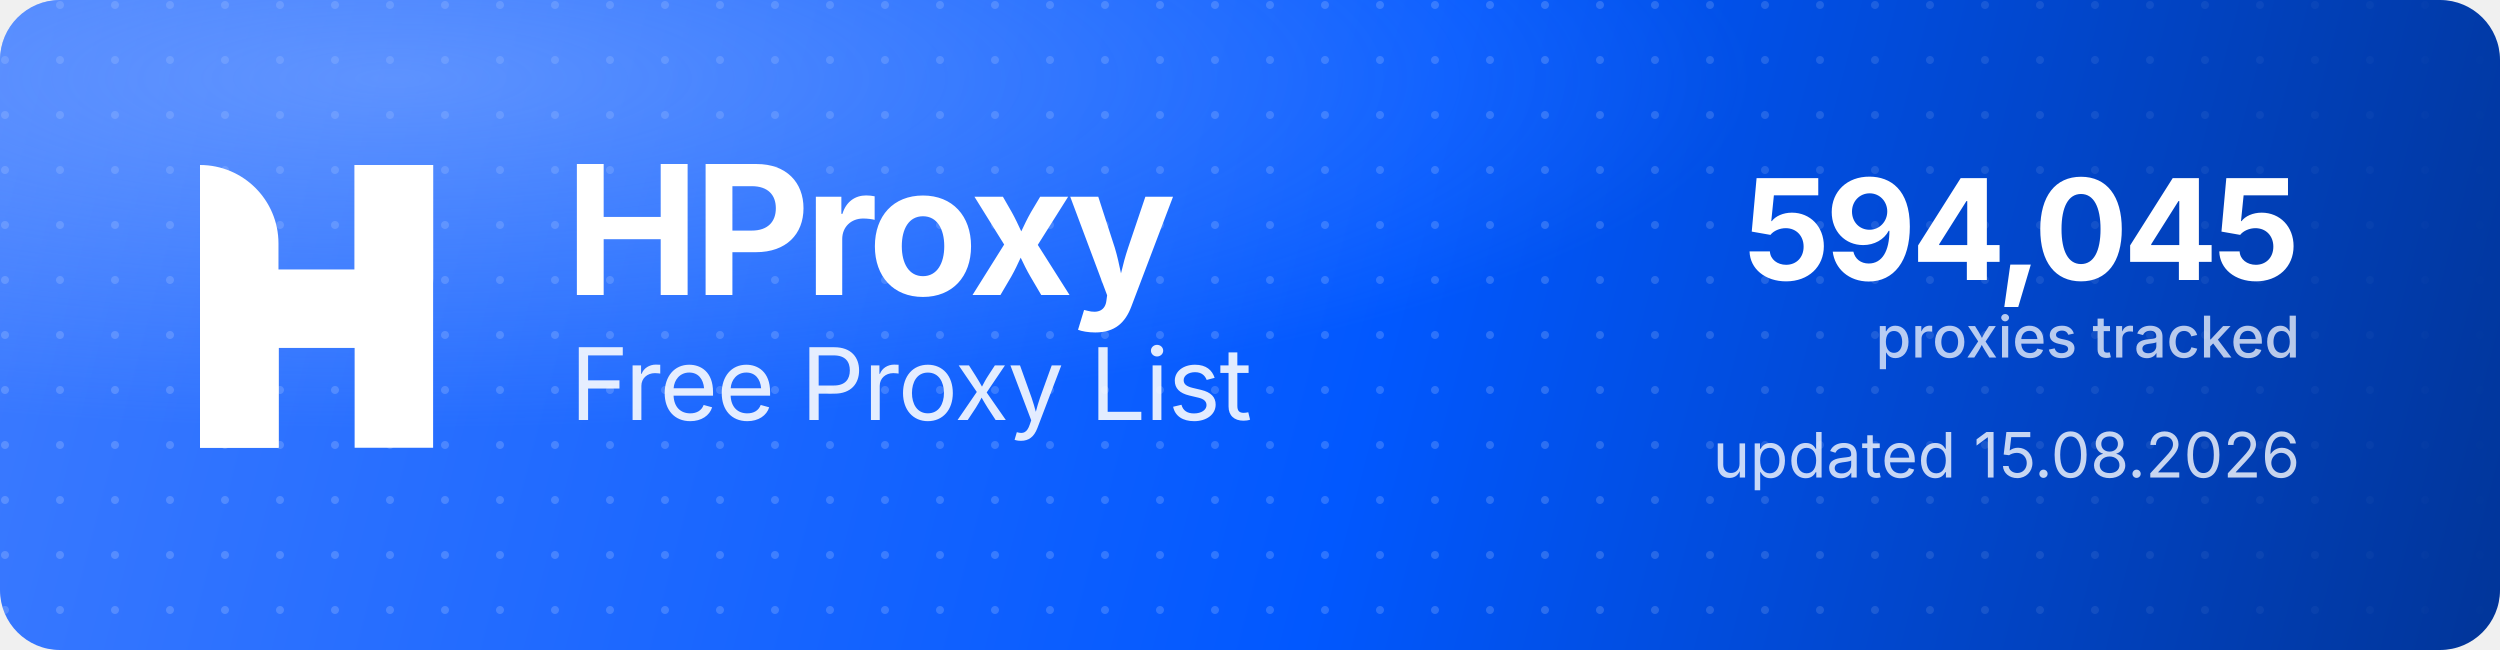
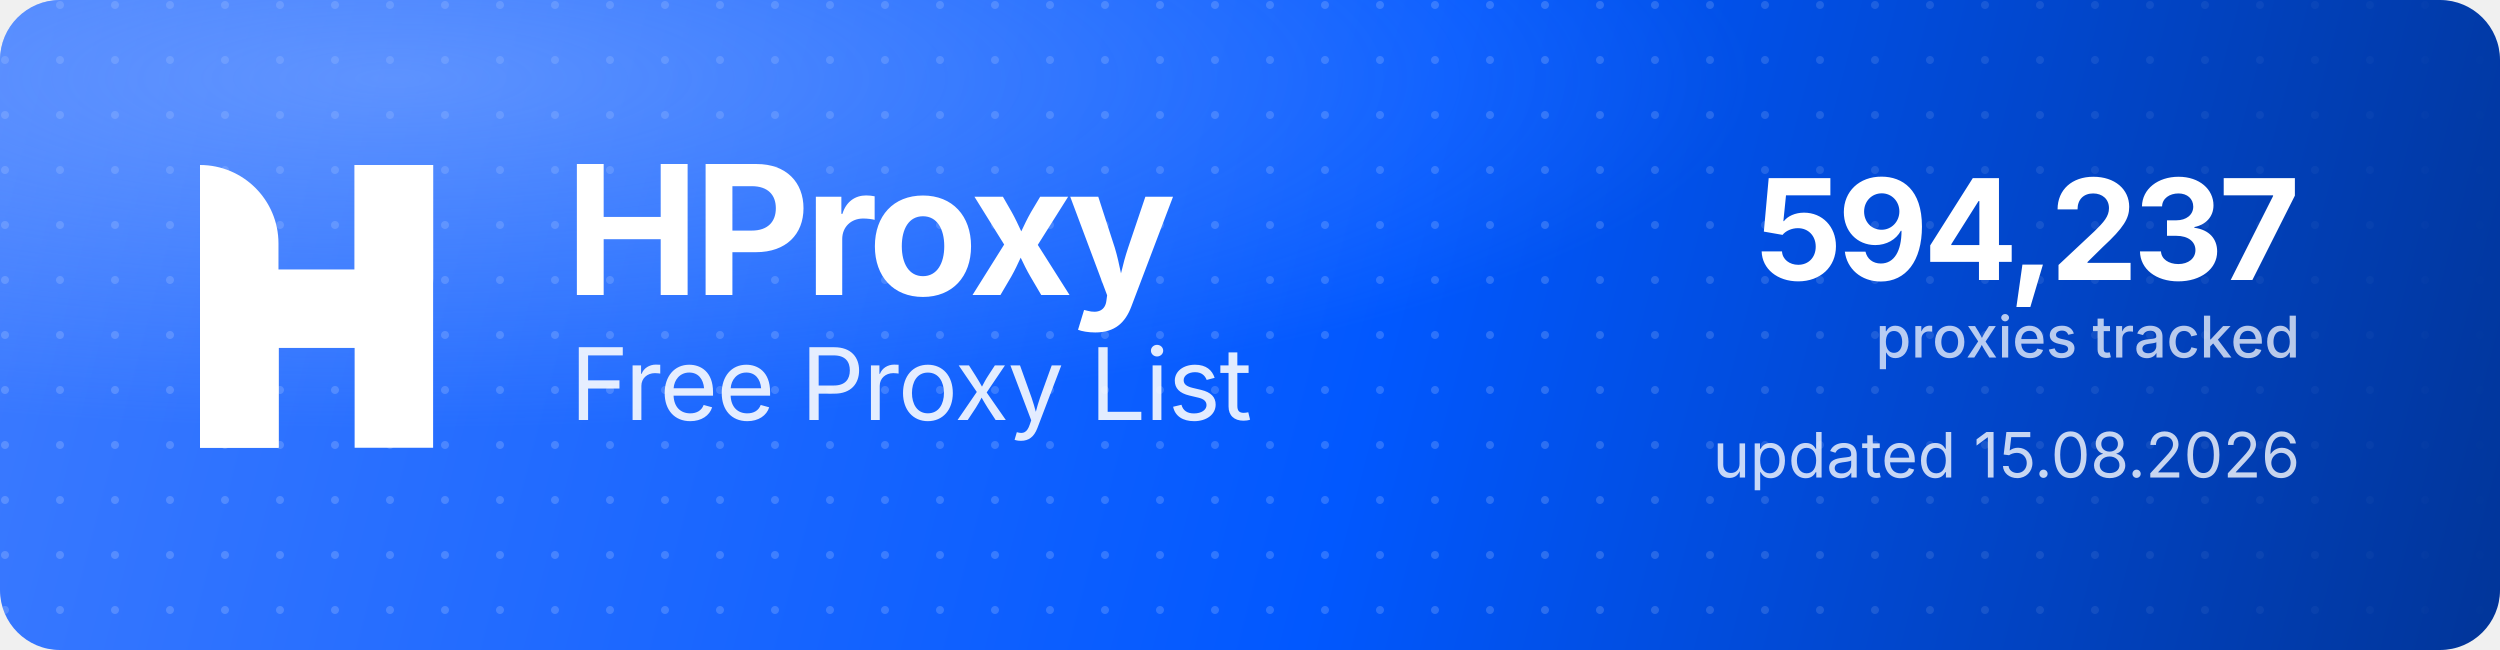
<svg xmlns="http://www.w3.org/2000/svg" width="1000" height="260" viewBox="0 0 1000 260" role="img" aria-label="HProxy Free Proxy List">
  <defs>
    <linearGradient id="hp-bg" x1="0" y1="0" x2="1000" y2="260" gradientUnits="userSpaceOnUse">
      <stop offset="0" stop-color="#3D7BFF" />
      <stop offset="0.55" stop-color="#0158FF" />
      <stop offset="1" stop-color="#013599" />
    </linearGradient>
    <radialGradient id="hp-glow" cx="0.16" cy="0.12" r="0.9">
      <stop offset="0" stop-color="#8FB4FF" stop-opacity="0.5" />
      <stop offset="0.6" stop-color="#8FB4FF" stop-opacity="0" />
    </radialGradient>
    <pattern id="hp-dots" width="22" height="22" patternUnits="userSpaceOnUse">
      <circle cx="2" cy="2" r="1.6" fill="#FFFFFF" fill-opacity="0.17" />
    </pattern>
    <linearGradient id="hp-dot-fade" x1="0" y1="0" x2="1000" y2="0" gradientUnits="userSpaceOnUse">
      <stop offset="0" stop-color="#FFFFFF" stop-opacity="1" />
      <stop offset="0.62" stop-color="#FFFFFF" stop-opacity="1" />
      <stop offset="1" stop-color="#FFFFFF" stop-opacity="0" />
    </linearGradient>
    <mask id="hp-dot-mask">
      <rect width="1000" height="260" fill="url(#hp-dot-fade)" />
    </mask>
  </defs>
  <rect width="1000" height="260" rx="24" fill="url(#hp-bg)" />
  <rect width="1000" height="260" rx="24" fill="url(#hp-dots)" mask="url(#hp-dot-mask)" />
  <rect width="1000" height="260" rx="24" fill="url(#hp-glow)" />
  <g transform="translate(80,66) scale(4.35)" fill="#FFFFFF">
    <path d="M0 0V0C3.985 0 7.216 3.231 7.216 7.216V26H0V0Z" />
    <rect x="14.219" width="7.216" height="26" />
    <path d="M7.235 26H0V15.971C0 12.455 2.851 9.604 6.367 9.604H14.22V0H21.437V10.453C21.437 13.97 18.586 16.82 15.069 16.82H7.235V26Z" />
  </g>
  <text x="226" y="118" font-family="'Geist','Inter','Segoe UI',system-ui,-apple-system,Helvetica,Arial,sans-serif" font-size="72" font-weight="700" letter-spacing="-2.3" fill="#FFFFFF">HProxy</text>
  <text x="228" y="168" font-family="'Geist','Inter','Segoe UI',system-ui,-apple-system,Helvetica,Arial,sans-serif" font-size="40" font-weight="400" letter-spacing="-0.5" fill="#FFFFFF" fill-opacity="0.88">Free Proxy List</text>
-   <text x="920" y="112" text-anchor="end" font-family="'Geist','Inter','Segoe UI',system-ui,-apple-system,Helvetica,Arial,sans-serif" font-size="56" font-weight="700" letter-spacing="-2" fill="#FFFFFF">594,045</text>
+   <text x="920" y="112" text-anchor="end" font-family="'Geist','Inter','Segoe UI',system-ui,-apple-system,Helvetica,Arial,sans-serif" font-size="56" font-weight="700" letter-spacing="-2" fill="#FFFFFF">594,237</text>
  <text x="920" y="143" text-anchor="end" font-family="'Geist','Inter','Segoe UI',system-ui,-apple-system,Helvetica,Arial,sans-serif" font-size="23" font-weight="500" fill="#FFFFFF" fill-opacity="0.72">proxies tracked</text>
  <text x="920" y="191" text-anchor="end" font-family="'Geist','Inter','Segoe UI',system-ui,-apple-system,Helvetica,Arial,sans-serif" font-size="25" font-weight="400" fill="#FFFFFF" fill-opacity="0.78">updated 15.08.2026</text>
</svg>
